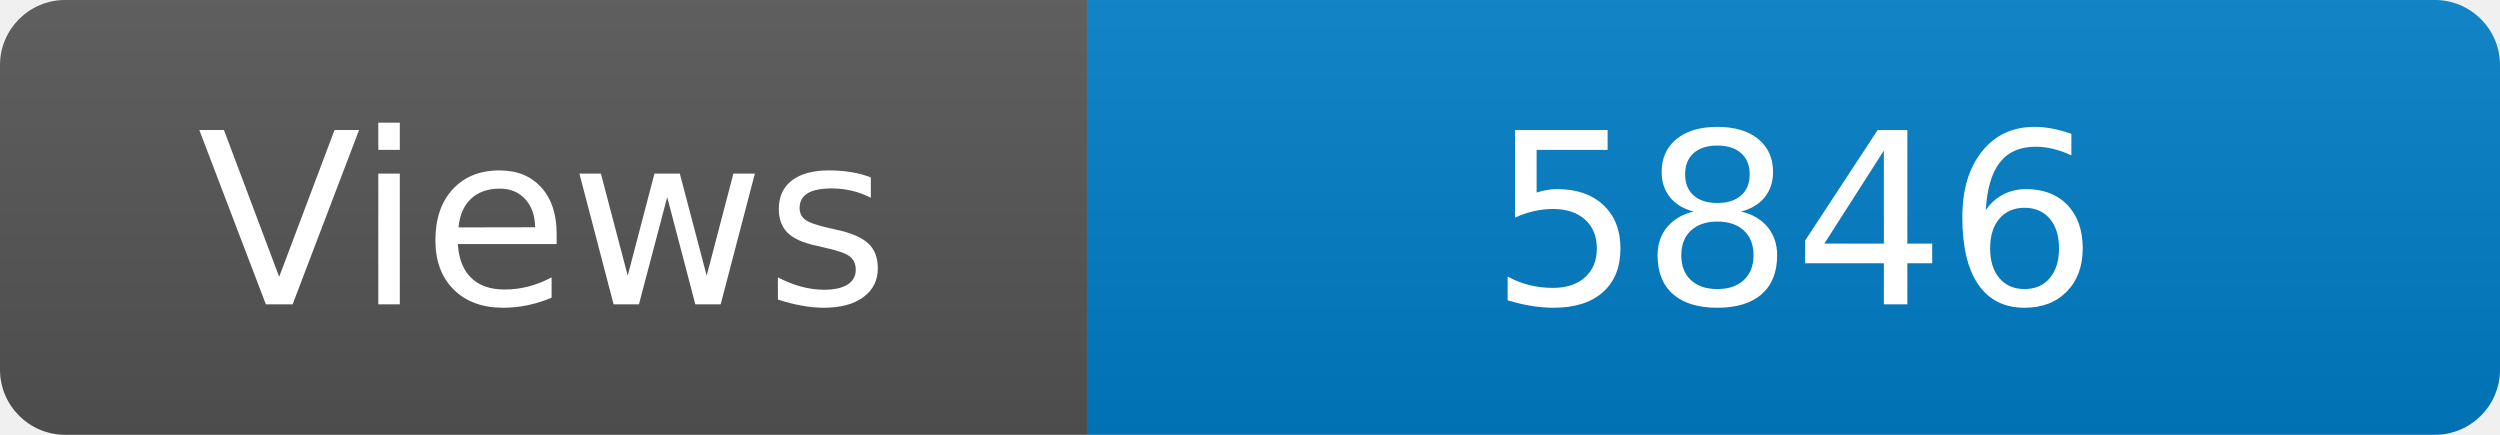
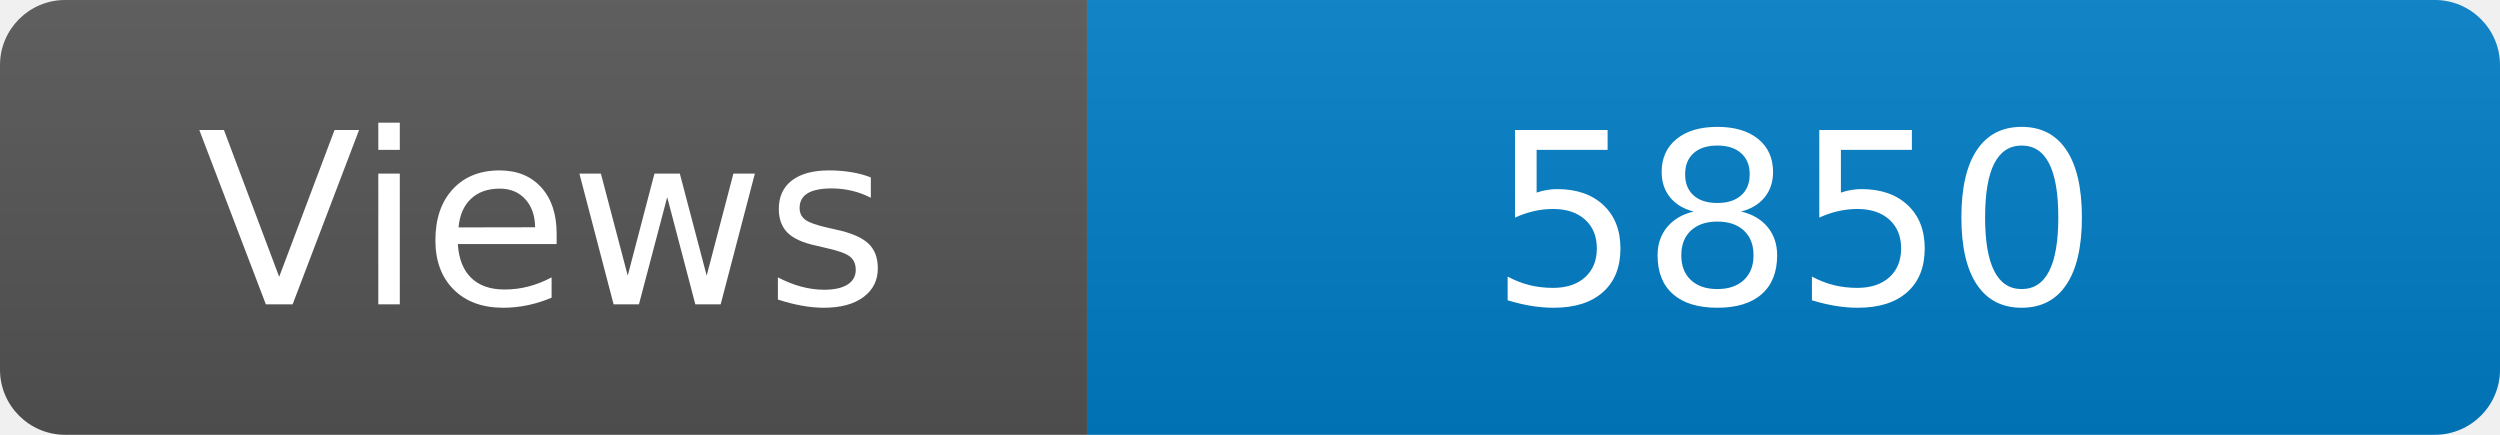
<svg xmlns="http://www.w3.org/2000/svg" width="115" height="20" role="img" aria-label="Maintained?: yes">
  <linearGradient id="s" x2="0" y2="100%">
    <stop offset="0" stop-color="#bbb" stop-opacity=".1" />
    <stop offset="1" stop-opacity=".1" />
  </linearGradient>
  <clipPath id="r">
    <rect width="115" height="20" rx="3" fill="#fff" />
  </clipPath>
  <g clip-path="url(#r)">
    <rect width="50" height="20" fill="#555" />
    <rect x="50" width="160" height="20" fill="#007ec6" />
    <rect width="115" height="20" fill="url(#s)" />
  </g>
  <g fill="#fff" text-anchor="middle" font-family="Verdana,Geneva,DejaVu Sans,sans-serif" font-size="110">
    <text x="250" y="140" transform="scale(.1)" fill="#fff">Views</text>
-     <text x="825" y="140" transform="scale(.1)" fill="#fff">5846</text>
+     <text x="825" y="140" transform="scale(.1)" fill="#fff">5850</text>
  </g>
</svg>
